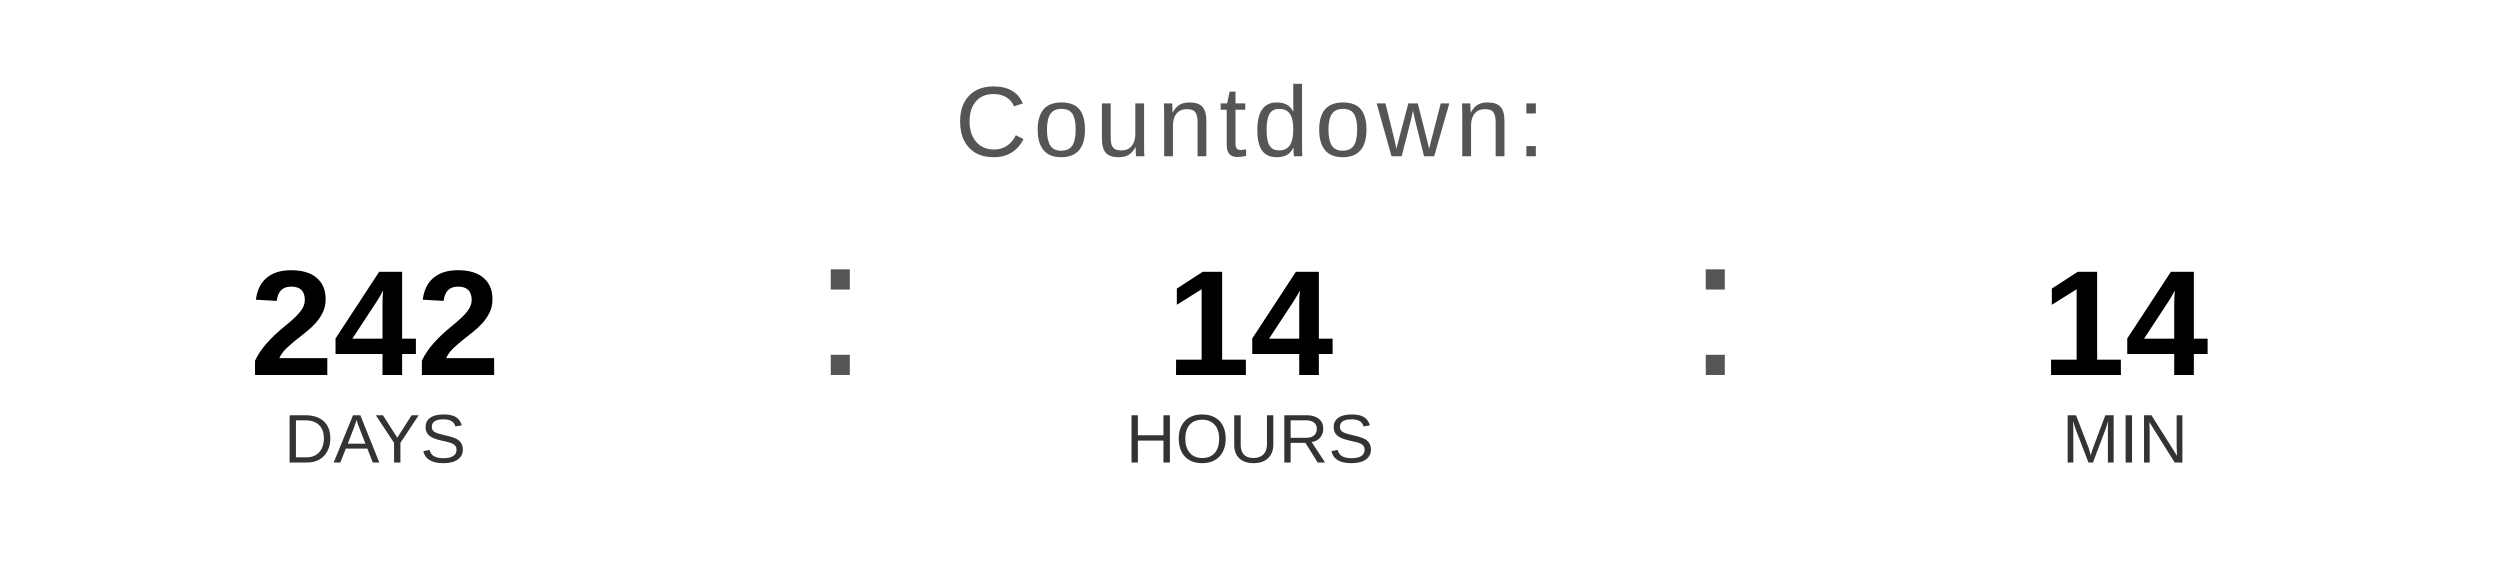
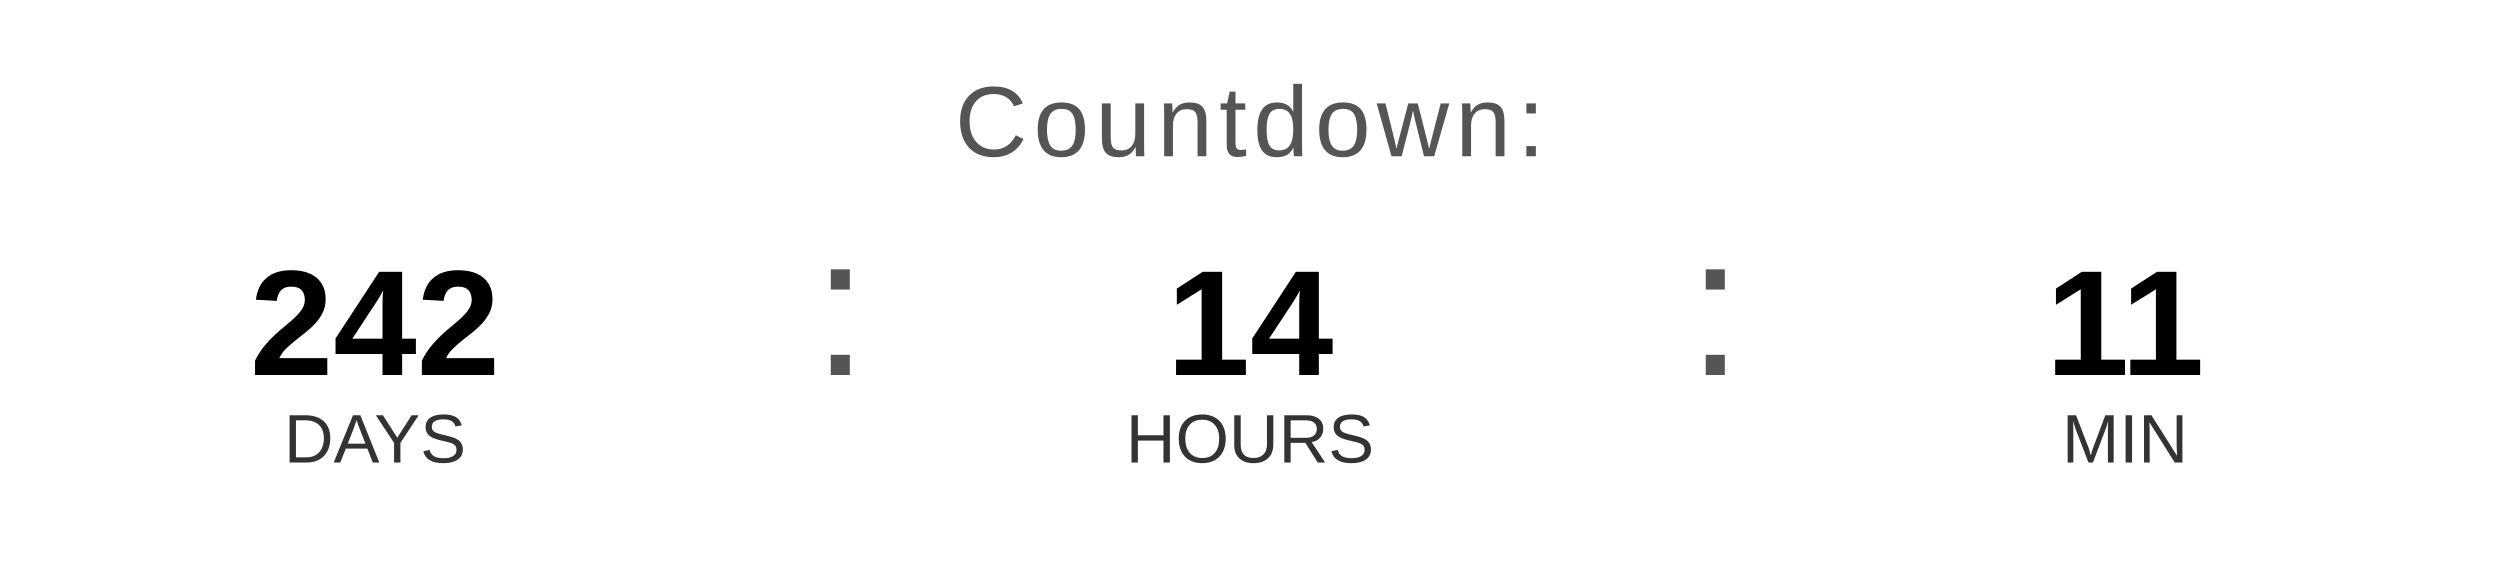
<svg xmlns="http://www.w3.org/2000/svg" width="400" height="90" viewBox="0 0 400 90">
  <text x="200" y="25" font-family="Arial, Helvetica, sans-serif" font-size="16" fill="#555555" text-anchor="middle" letter-spacing="1">
    Countdown:
  </text>
  <text x="60" y="60" font-family="Arial, Helvetica, sans-serif" font-size="24" font-weight="bold" fill="#000000" text-anchor="middle">242</text>
  <text x="60" y="74" font-family="Arial, Helvetica, sans-serif" font-size="11" fill="#333333" text-anchor="middle">DAYS</text>
  <text x="130" y="60" font-family="Arial, sans-serif" font-size="32" fill="#555555">:</text>
  <text x="200" y="60" font-family="Arial, Helvetica, sans-serif" font-size="24" font-weight="bold" fill="#000000" text-anchor="middle">14</text>
  <text x="200" y="74" font-family="Arial, Helvetica, sans-serif" font-size="11" fill="#333333" text-anchor="middle">HOURS</text>
  <text x="270" y="60" font-family="Arial, sans-serif" font-size="32" fill="#555555">:</text>
-   <text x="340" y="60" font-family="Arial, Helvetica, sans-serif" font-size="24" font-weight="bold" fill="#000000" text-anchor="middle">14</text>
+   <text x="340" y="60" font-family="Arial, Helvetica, sans-serif" font-size="24" font-weight="bold" fill="#000000" text-anchor="middle">11</text>
  <text x="340" y="74" font-family="Arial, Helvetica, sans-serif" font-size="11" fill="#333333" text-anchor="middle">MIN</text>
</svg>
